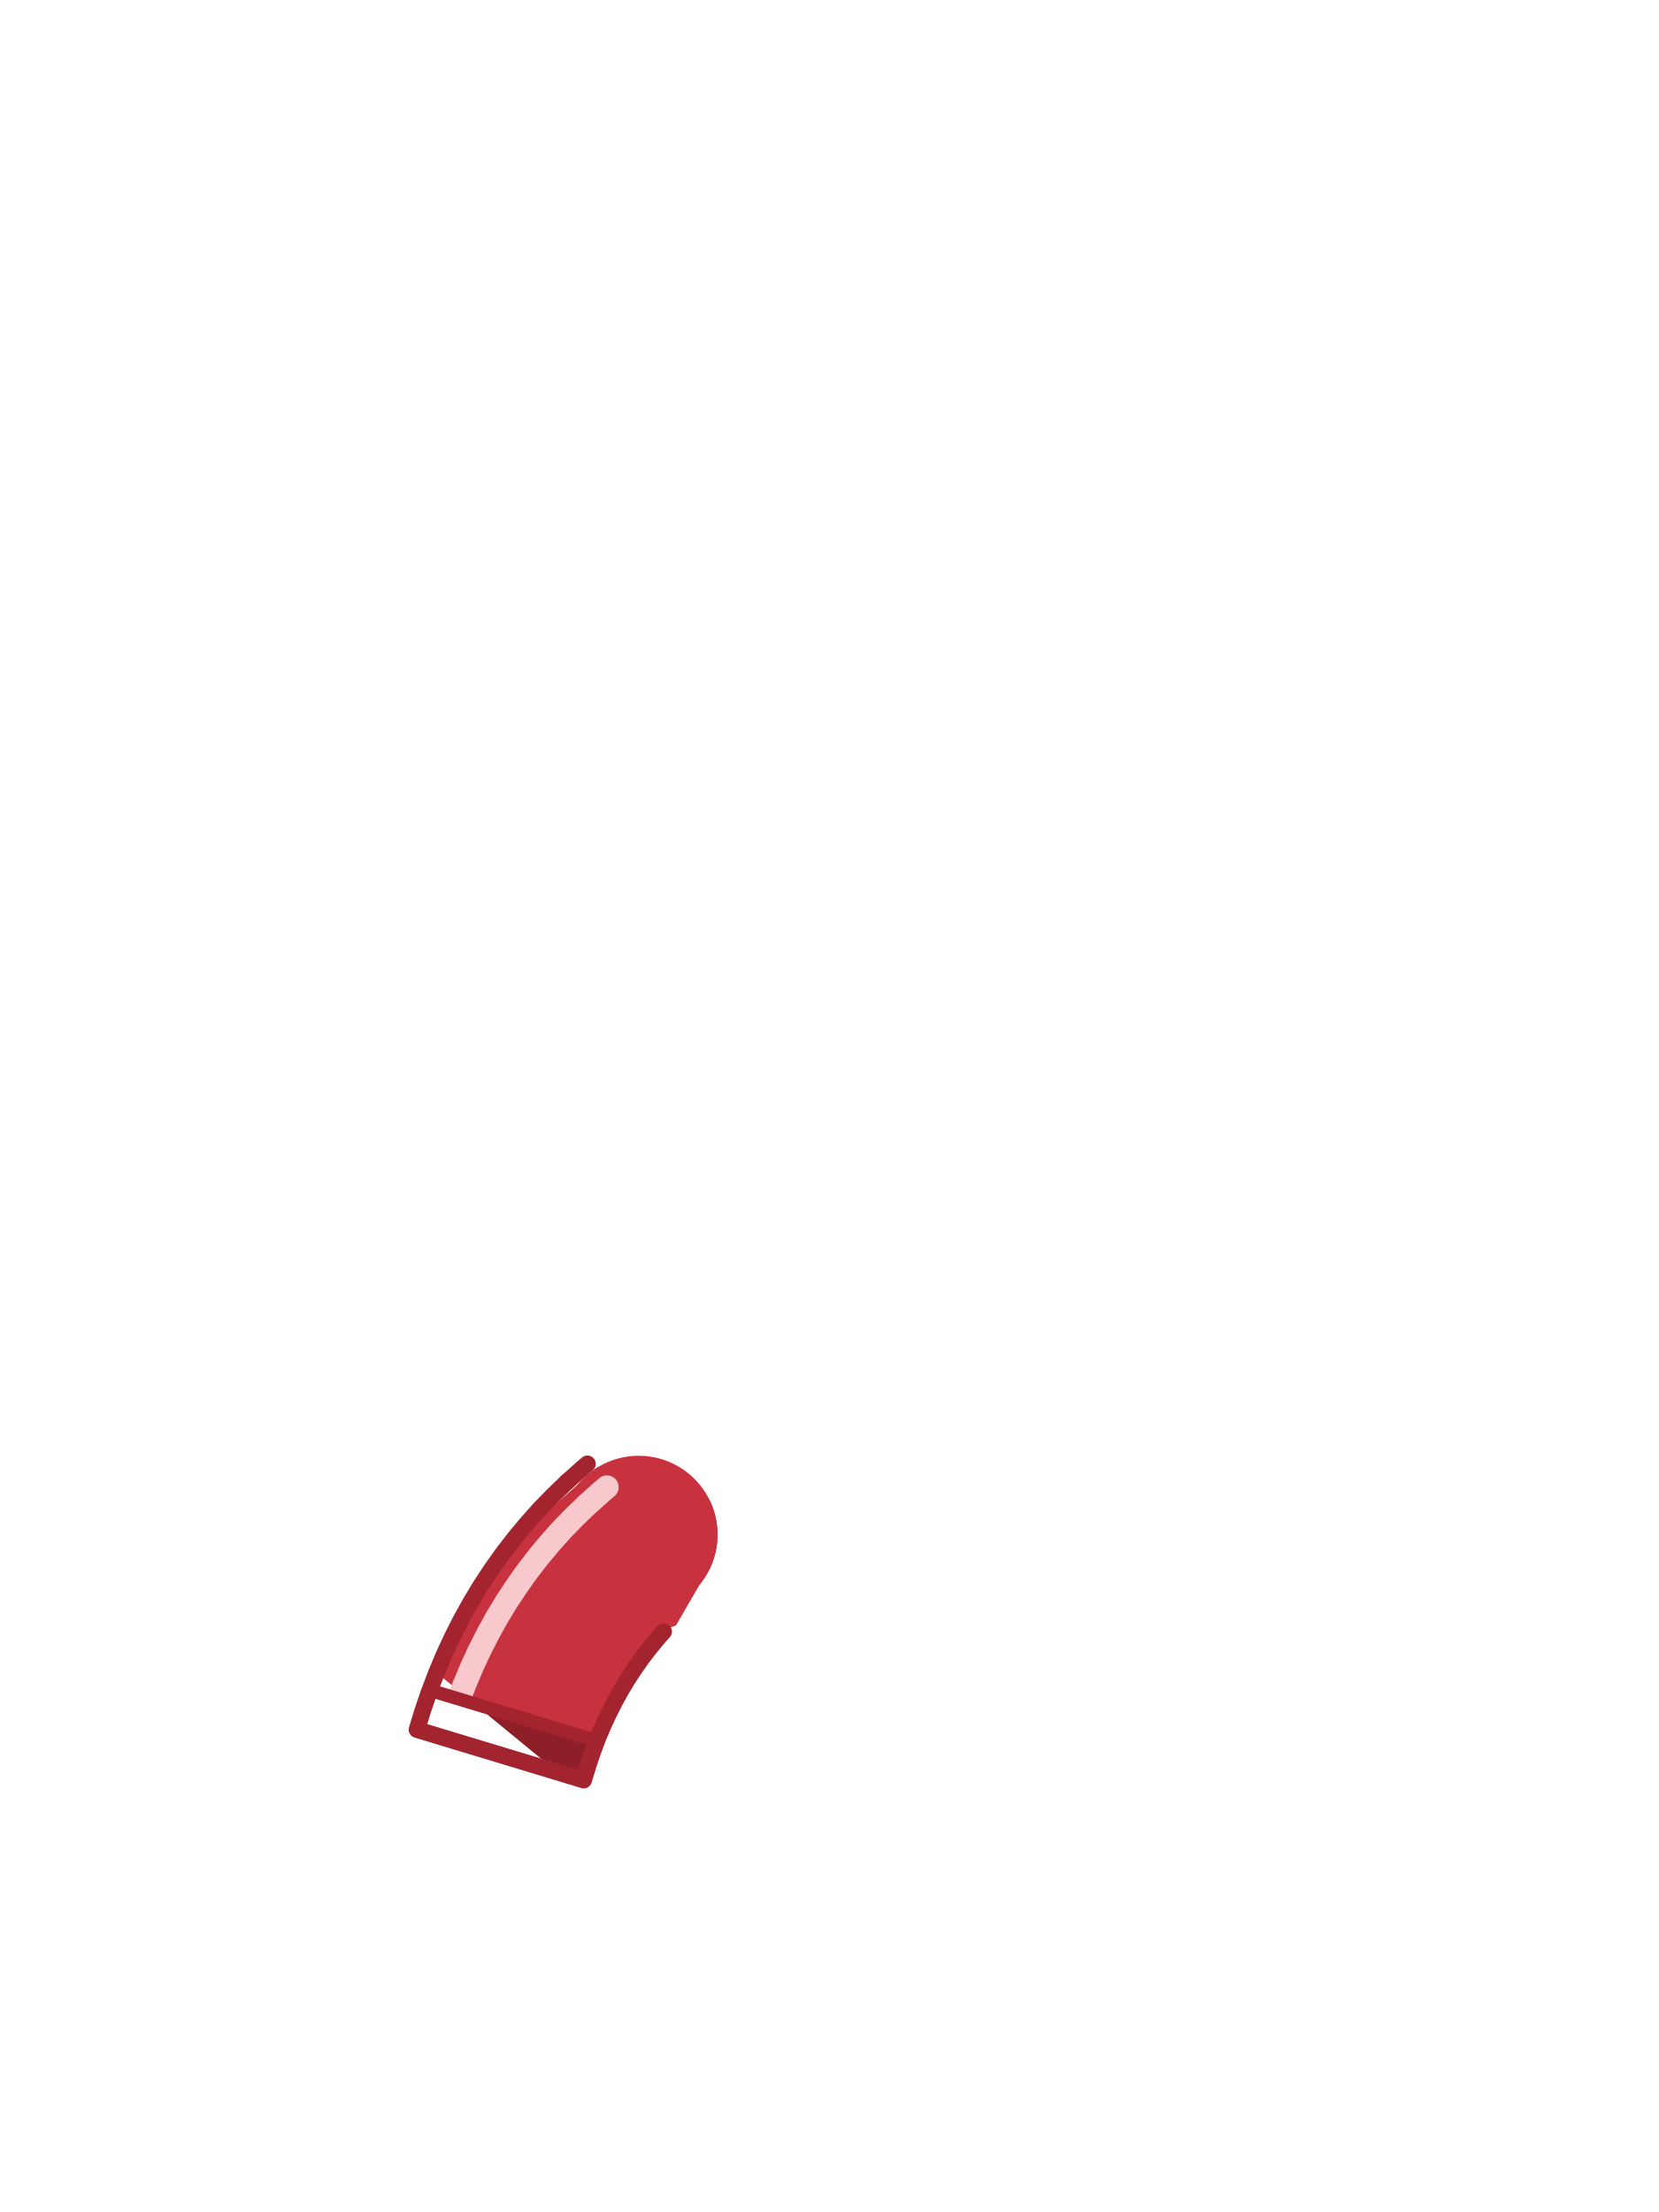
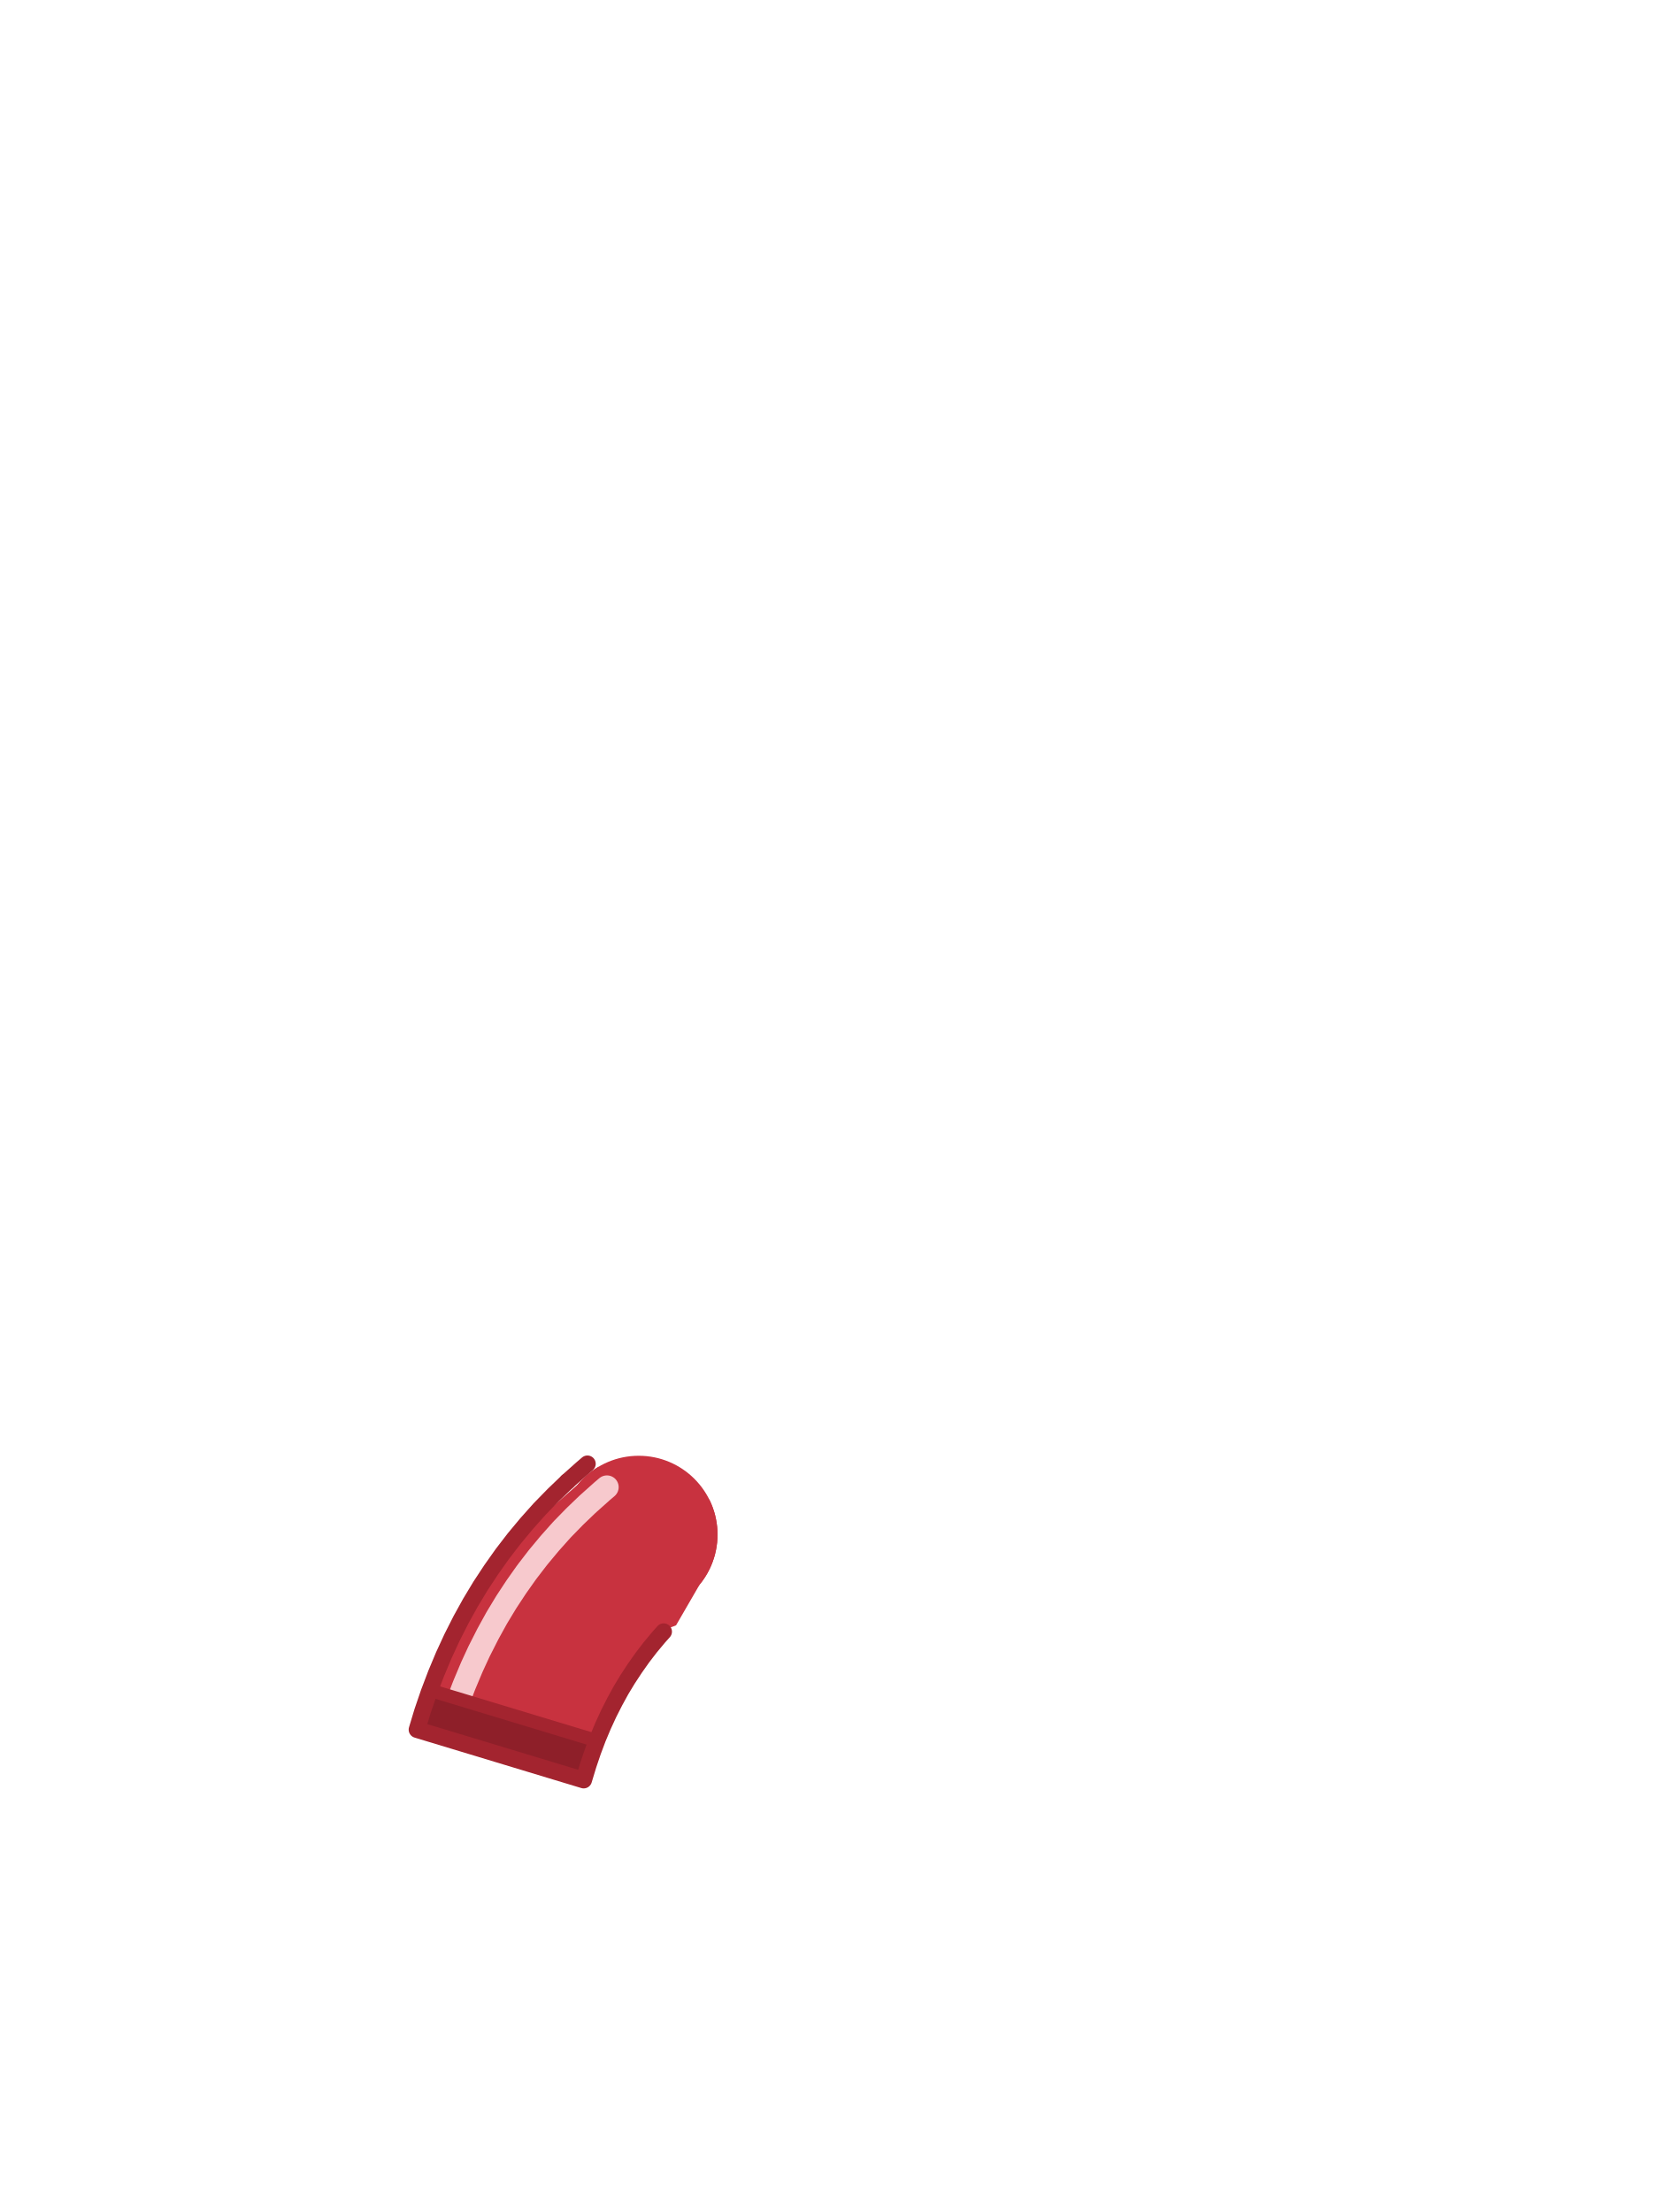
<svg xmlns="http://www.w3.org/2000/svg" viewBox="0 0 240 320">
  <circle cx="92.4" cy="222" r="11.4" fill="#C8323F" />
-   <path d="M 72.67 224.81 L 71.05 227.10 L 69.51 229.44 L 68.04 231.88 L 66.67 234.36 L 65.39 236.89 L 64.19 239.49 L 63.15 241.97 L 80.70 256.39 L 84.44 257.52 L 85.11 255.32 L 85.77 253.37 L 86.48 251.48 L 87.25 249.65 L 88.07 247.87 L 88.95 246.14 L 89.86 244.48 L 90.83 242.88 L 91.87 241.30 L 92.95 239.77 L 94.08 238.30 L 95.28 236.86 L 96.37 235.63 L 96.52 235.59 L 97.18 235.37 L 97.51 235.25 L 97.80 235.13 L 101.21 229.24 L 101.21 229.24 L 101.21 229.23 L 101.39 229.01 L 101.56 228.79 L 101.72 228.56 L 101.88 228.33 L 102.03 228.10 L 102.18 227.86 L 102.32 227.62 L 102.45 227.37 L 102.58 227.13 L 102.71 226.87 L 102.82 226.62 L 102.93 226.36 L 103.04 226.10 L 103.13 225.84 L 103.22 225.58 L 103.31 225.31 L 103.39 225.04 L 103.46 224.77 L 103.52 224.50 L 103.58 224.22 L 103.63 223.95 L 103.68 223.67 L 103.71 223.40 L 103.75 223.12 L 103.77 222.84 L 103.79 222.56 L 103.80 222.28 L 103.80 222.00 L 103.80 221.72 L 103.79 221.44 L 103.77 221.16 L 103.75 220.88 L 103.71 220.60 L 103.68 220.33 L 103.63 220.05 L 103.58 219.78 L 103.52 219.50 L 103.46 219.23 L 103.39 218.96 L 103.31 218.69 L 103.22 218.42 L 103.13 218.16 L 103.04 217.90 L 102.93 217.64 L 102.82 217.38 L 102.71 217.13 L 102.60 216.92 L 100.56 216.50 L 100.52 216.50 L 97.85 215.87 L 97.81 215.86 L 95.16 215.15 L 95.12 215.13 L 92.51 214.34 L 92.46 214.33 L 89.88 213.46 L 89.84 213.44 L 87.30 212.49 L 87.26 212.48 L 86.58 212.20 L 86.54 212.22 L 86.30 212.37 L 86.07 212.52 L 85.84 212.68 L 85.61 212.84 L 85.39 213.01 L 85.17 213.19 L 84.95 213.37 L 84.74 213.55 L 84.54 213.74 L 84.34 213.94 L 84.14 214.14 L 83.95 214.34 L 83.77 214.55 L 83.59 214.76 L 83.59 214.76 L 73.78 223.37 Z" fill="#C8323F" />
+   <path d="M 72.67 224.81 L 71.05 227.10 L 69.51 229.44 L 68.04 231.88 L 66.67 234.36 L 65.39 236.89 L 64.19 239.49 L 63.08 242.14 L 62.05 244.85 L 61.11 247.60 L 60.32 250.22 L 84.44 257.52 L 85.11 255.32 L 85.77 253.37 L 86.48 251.48 L 87.25 249.65 L 88.07 247.87 L 88.95 246.14 L 89.86 244.48 L 90.83 242.88 L 91.87 241.30 L 92.95 239.77 L 94.08 238.30 L 95.28 236.86 L 96.37 235.63 L 96.52 235.59 L 97.18 235.37 L 97.51 235.25 L 97.80 235.13 L 101.21 229.24 L 101.21 229.24 L 101.21 229.23 L 101.39 229.01 L 101.56 228.79 L 101.72 228.56 L 101.88 228.33 L 102.03 228.10 L 102.18 227.86 L 102.32 227.62 L 102.45 227.37 L 102.58 227.13 L 102.71 226.87 L 102.82 226.62 L 102.93 226.36 L 103.04 226.10 L 103.13 225.84 L 103.22 225.58 L 103.31 225.31 L 103.39 225.04 L 103.46 224.77 L 103.52 224.50 L 103.58 224.22 L 103.63 223.95 L 103.68 223.67 L 103.71 223.40 L 103.75 223.12 L 103.77 222.84 L 103.79 222.56 L 103.80 222.28 L 103.80 222.00 L 103.80 221.72 L 103.79 221.44 L 103.77 221.16 L 103.75 220.88 L 103.71 220.60 L 103.68 220.33 L 103.63 220.05 L 103.58 219.78 L 103.52 219.50 L 103.46 219.23 L 103.39 218.96 L 103.31 218.69 L 103.22 218.42 L 103.13 218.16 L 103.04 217.90 L 102.93 217.64 L 102.82 217.38 L 102.71 217.13 L 102.60 216.92 L 100.56 216.50 L 100.52 216.50 L 97.85 215.87 L 97.81 215.86 L 95.16 215.15 L 95.12 215.13 L 92.51 214.34 L 92.46 214.33 L 89.88 213.46 L 89.84 213.44 L 87.30 212.49 L 87.26 212.48 L 86.58 212.20 L 86.54 212.22 L 86.30 212.37 L 86.07 212.52 L 85.84 212.68 L 85.61 212.84 L 85.39 213.01 L 85.17 213.19 L 84.95 213.37 L 84.74 213.55 L 84.54 213.74 L 84.34 213.94 L 84.14 214.14 L 83.95 214.34 L 83.77 214.55 L 83.59 214.76 L 83.59 214.76 L 73.78 223.37 Z" fill="#C8323F" />
  <path d="M87.8,215.14l-0.74,0.63l-0.12,0.11l-1.77,1.58l-0.22,0.2l-1.7,1.63l-0.19,0.19l-1.64,1.68l-0.25,0.27l-1.56,1.75l-0.18,0.21l-1.49,1.79l-0.2,0.25l-1.43,1.86l-0.2,0.27l-1.35,1.91l-0.15,0.22l-1.29,1.96l-0.17,0.27l-1.22,2.02l-0.16,0.28l-1.14,2.07l-0.13,0.25l-1.08,2.13l-0.14,0.28l-1.01,2.19l-0.11,0.26l-0.94,2.24l-0.11,0.27l-0.43,1.13" fill="none" stroke="#F7C9CD" stroke-width="3.4" stroke-linecap="round" />
-   <path d="M 84.44 257.52 L 85.11 255.32 L 85.77 253.37 L 86.35 251.83 L 68.61 246.46 L 80.70 256.39 Z" fill="#8E1F29" />
+   <path d="M 62.05 244.85 L 61.11 247.60 L 60.32 250.22 L 74.40 254.48 L 84.44 257.52 L 85.11 255.32 L 85.77 253.37 L 86.35 251.83 L 62.18 244.51 Z" fill="#8E1F29" />
  <path d="M62.37,244.57l23.79,7.2" fill="none" stroke="#A3242F" stroke-width="1.92" stroke-linecap="round" />
  <path d="M82.07,214.33l-2.01,1.93l-1.98,2.03l-1.9,2.13l-1.78,2.14l-1.73,2.25l-1.62,2.29l-1.54,2.34l-1.47,2.44l-1.37,2.48l-1.28,2.53l-1.2,2.6l-1.11,2.65l-1.03,2.71l-0.94,2.75l-0.79,2.62l24.12,7.3l0.67,-2.2l0.66,-1.95l0.71,-1.89l0.77,-1.83l0.82,-1.78l0.88,-1.73l0.91,-1.66l0.97,-1.6l1.04,-1.58l1.08,-1.53l1.13,-1.47l1.2,-1.44l0.73,-0.82" fill="none" stroke="#A3242F" stroke-width="2.4" stroke-linecap="round" stroke-linejoin="round" />
  <path d="M84.98,211.76l-0.84,0.72l-2.07,1.85" fill="none" stroke="#A3242F" stroke-width="2.4" stroke-linecap="round" stroke-linejoin="round" />
</svg>
